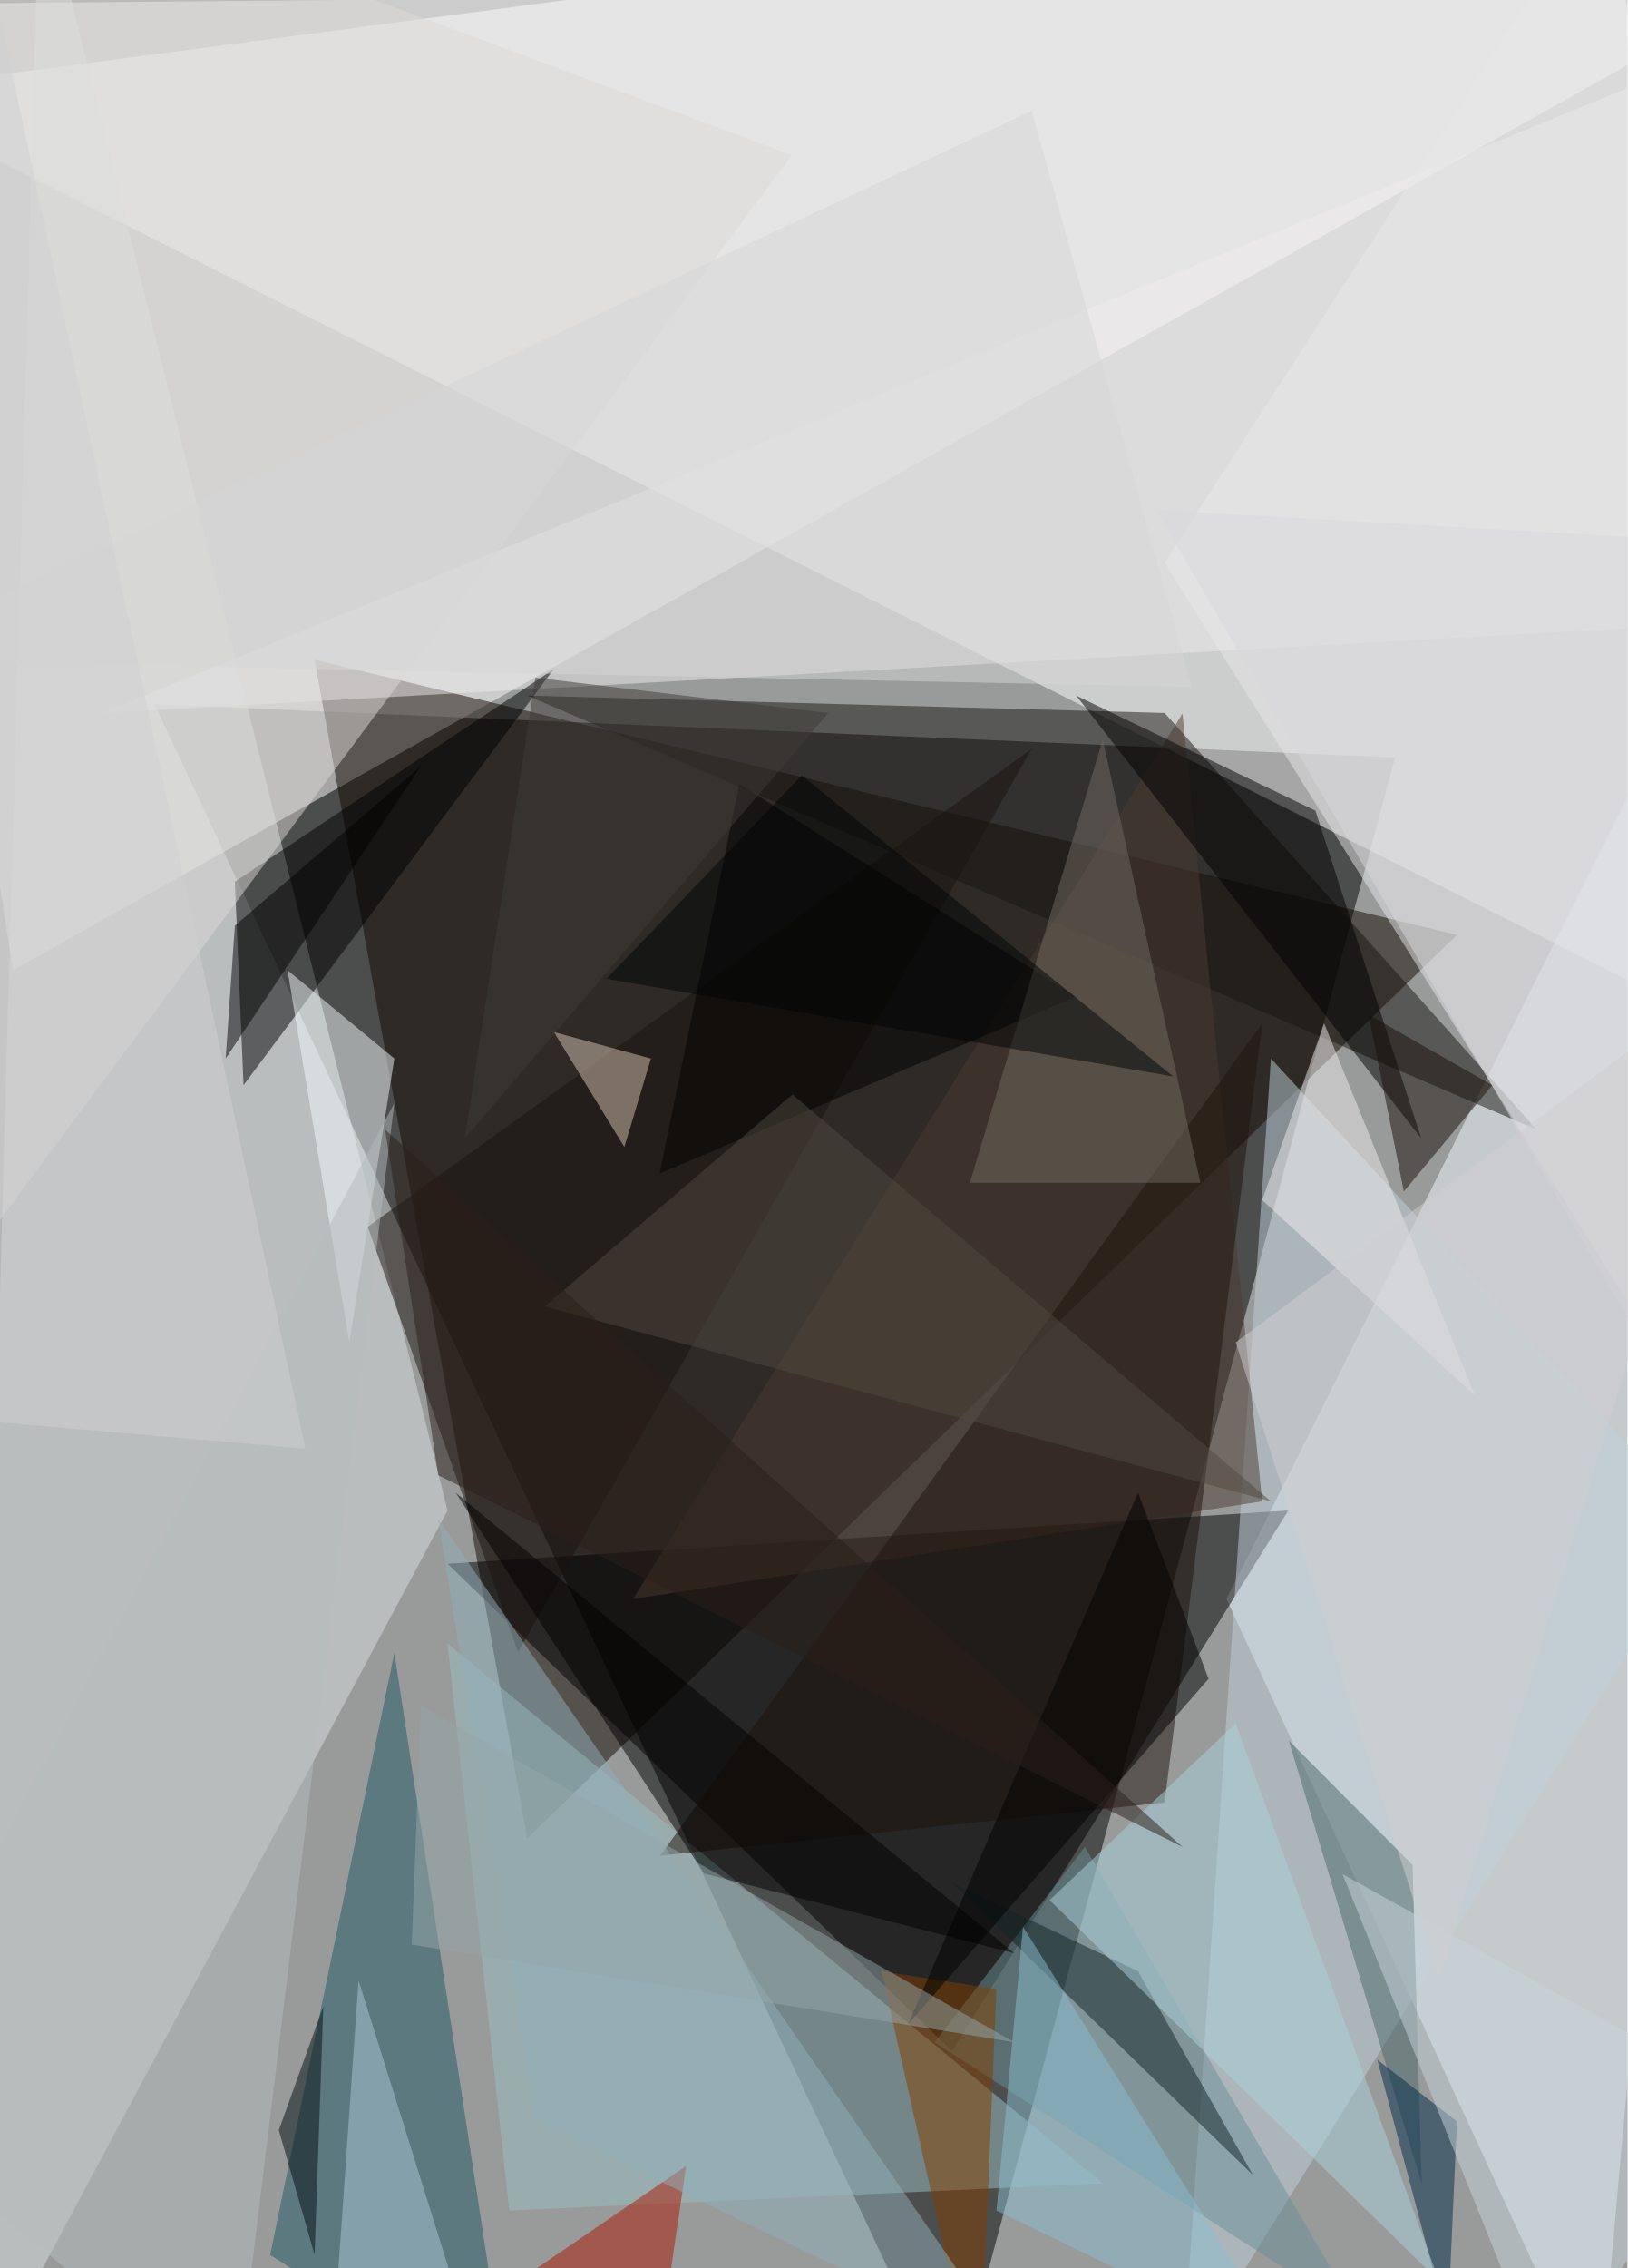
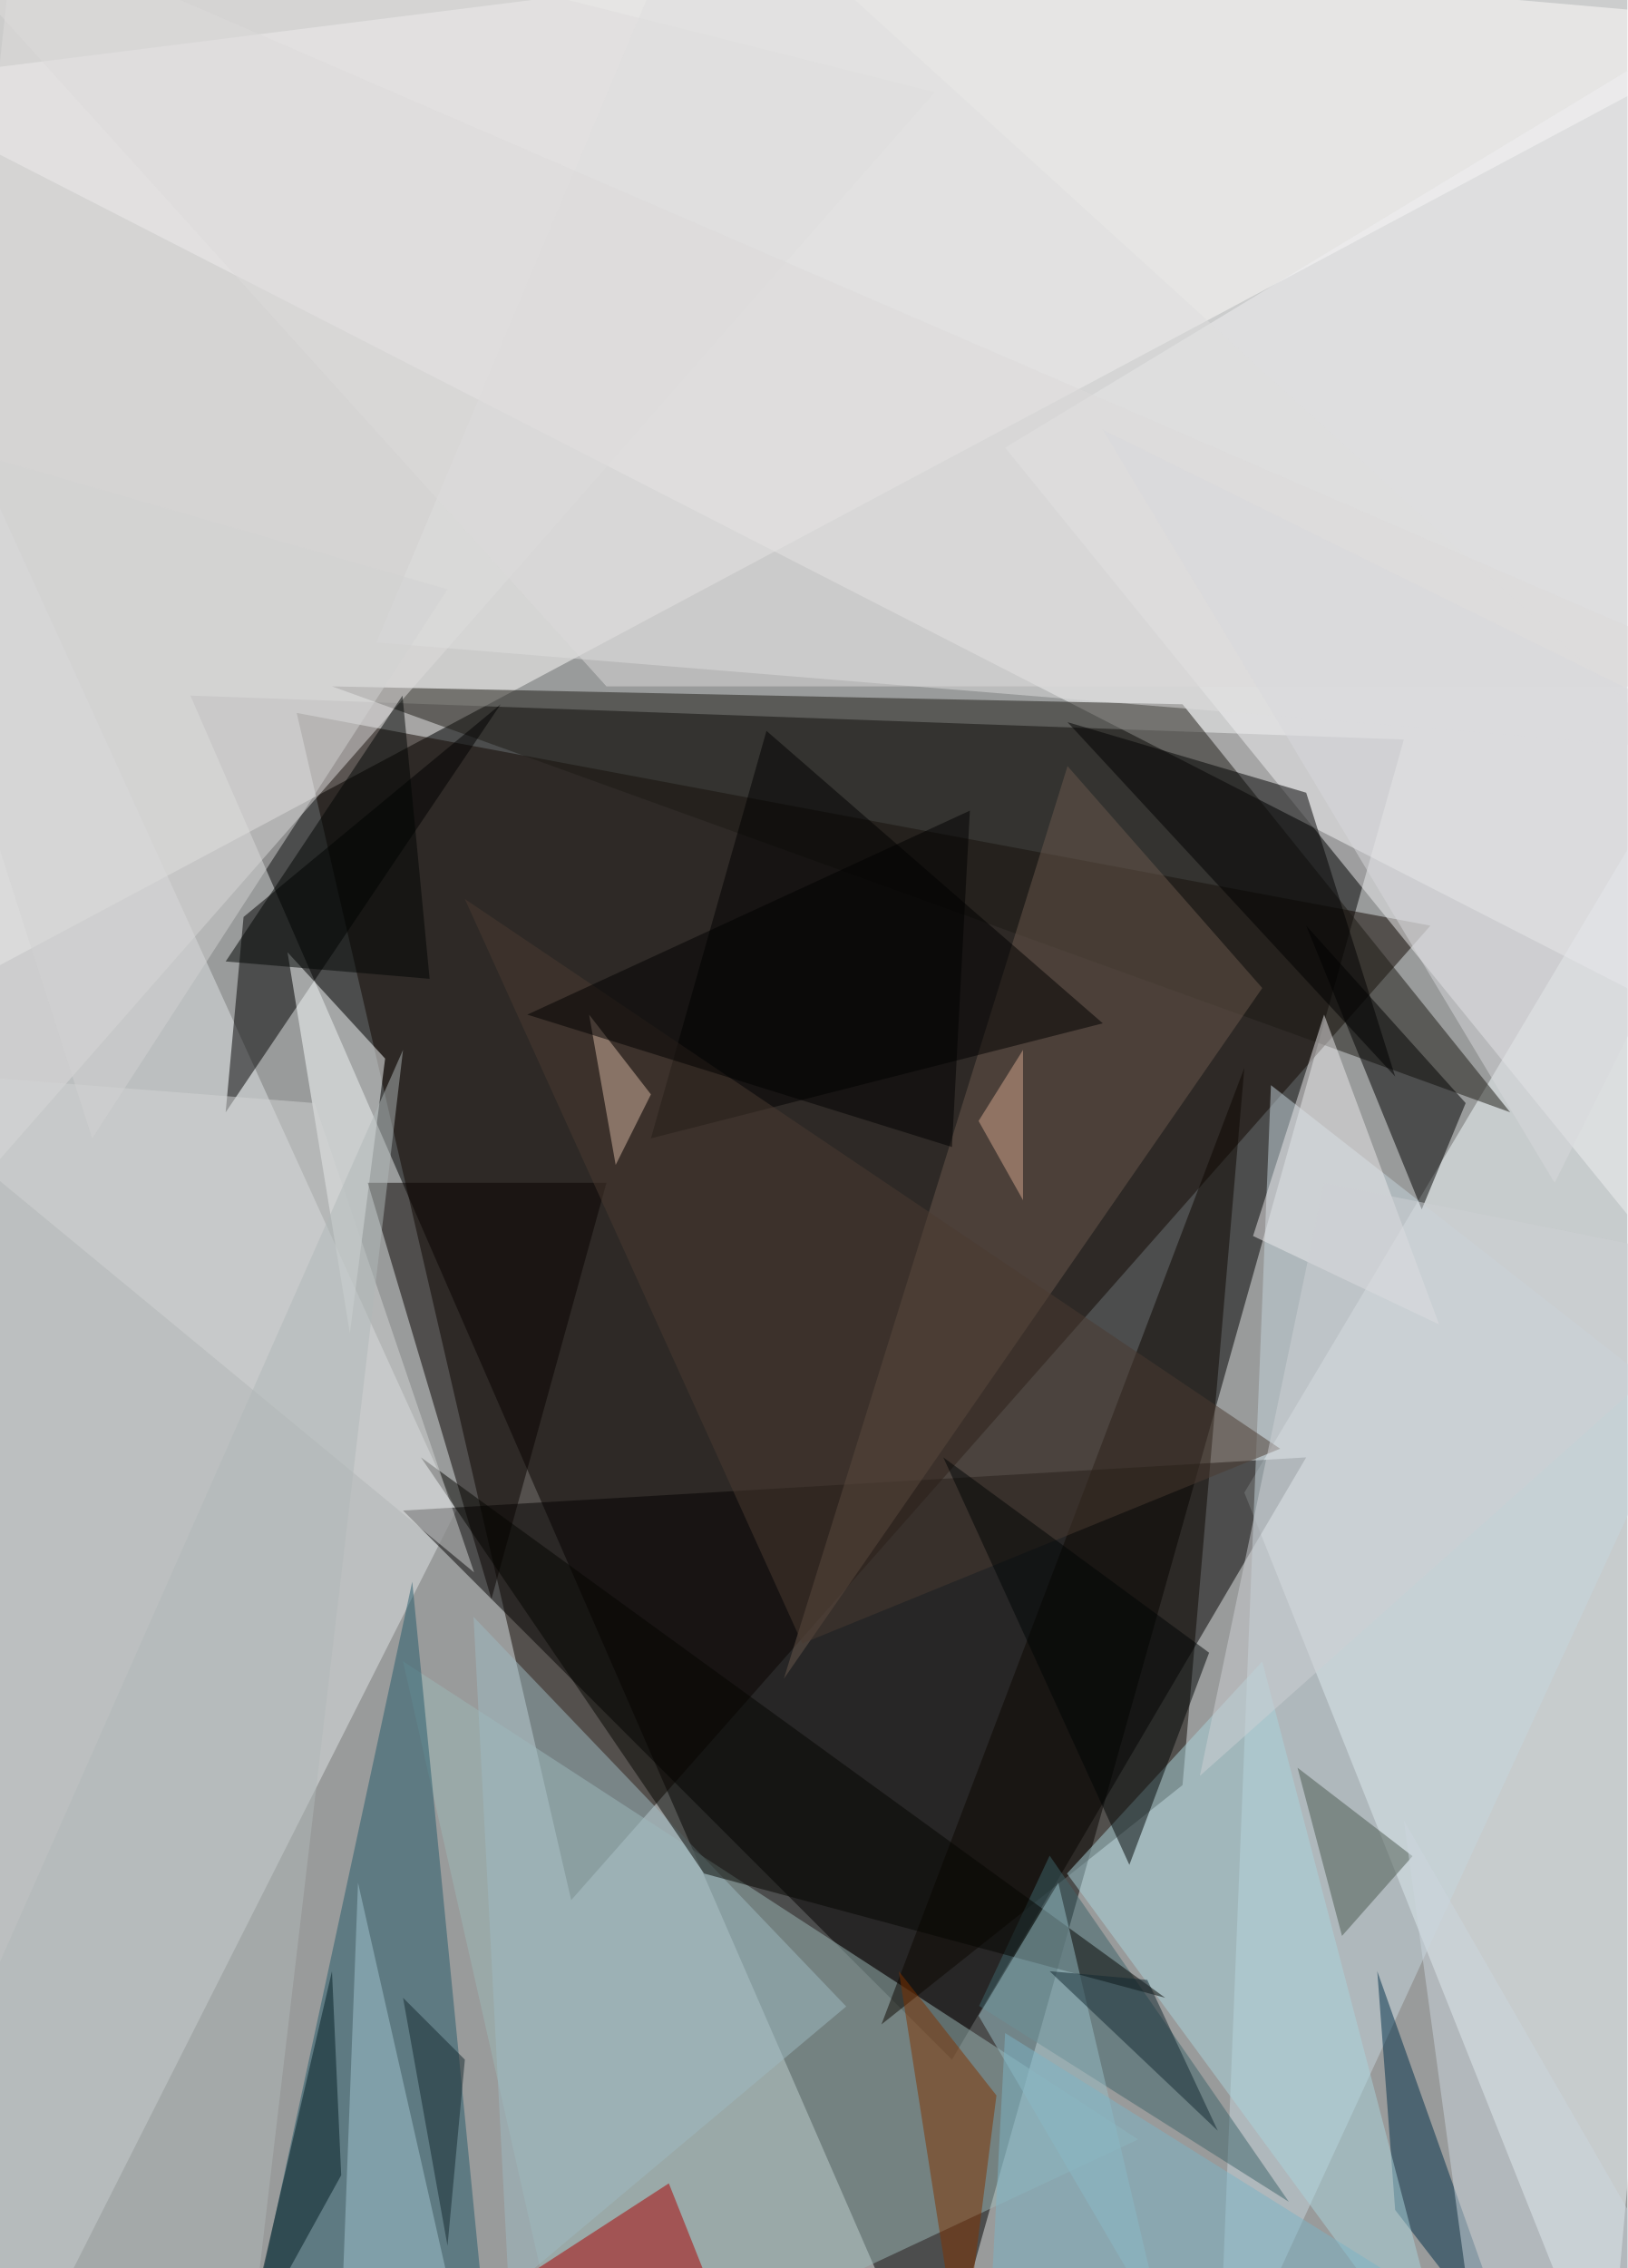
<svg xmlns="http://www.w3.org/2000/svg" width="300" height="418">
  <defs />
  <path fill="#999b9b" d="M0 0h300v418H0z" />
  <g fill-opacity=".5">
-     <path d="M175.5 443.3l-147-313.5 228.7 9.8z" />
-     <path fill="white" d="M-25.3 17.1l351 176.4-29.3-218.8z" />
-     <path fill="#fffefe" d="M325.7-2.4L2.4 178.8-25.3.8z" />
-     <path fill="#130900" d="M97.2 338.8L58 121.6l210.6 50.7z" />
-     <path fill="#f3fcff" d="M226.1 294.7l99.6-199.2-31 347.8z" />
-     <path fill="#dde0e2" d="M82.5 278.4l-88.2 165 13-467z" />
-     <path d="M175.5 378l62-99.6-155 9.8z" />
-     <path fill="#191712" d="M97.2 128.2l117.5 3.2 68.6 76.8z" />
-     <path fill="#eeedee" d="M18.8 131.4l307-125.7-13.1 109.4z" />
-     <path fill="#9dc0c2" d="M82.5 302.9l11.4 104.5 109.4-5z" />
-     <path d="M44.9 200l57.2-76.7-58.8 39.2z" />
-     <path fill="#205867" d="M93.9 443.3l-44.1-27.7 22.9-111z" />
-     <path fill="#c1d2da" d="M234.3 195.1l80 86.6-96.3 155z" />
-     <path fill="#e8e8ea" d="M298-25.3l-83.3 129L316 265.3z" />
-     <path fill="#dddad9" d="M-25.3 258.8L146 28.6.8-25.4z" />
-     <path fill="#f3fafd" d="M72.7 195.1L53 178.8l11.4 68.6z" />
-     <path fill="#4d3b30" d="M116.7 294.7l116-18L218 131.5z" />
-     <path fill="#6a9196" d="M250.6 427L200 340.4l-27.7 36z" />
-     <path fill="#1e130b" d="M232.7 188.6L121.7 342l93-9.8z" />
-     <path fill="#1a130f" d="M67.8 226.1L190.2 138 95.5 304.5z" />
-     <path d="M262 209.8l-19.5-60.4-44.1-21.2z" />
-     <path fill="#4b6667" d="M260.4 343.7l-22.8-22.9 24.5 81.7z" />
-     <path fill="#112427" d="M231 400.9l-21.2-37.6-34.3-16.3z" />
-     <path fill="#d7c5b3" d="M120 195.1l-4.9 16.3-13-21.2z" />
-     <path d="M136.3 144.5l-14.7 71.8 76.8-32.6z" />
-     <path fill="#ac1900" d="M126.5 399.2l-6.5 44.1-24.5-22.9z" />
-     <path fill="#803e00" d="M183.7 366.6l-21.2-3.3 18 80z" />
-     <path fill="#91b0ba" d="M98.8 391l-18-111L187 433.5z" />
-     <path fill="#726a63" d="M203.3 136.3l18 81.7h-42.5z" />
-     <path fill="#eeeced" d="M232.7 221.2l11.4-32.6 27.8 68.6z" />
-     <path fill="#190f08" d="M252.3 187l22.8 13-16.3 19.6z" />
-     <path fill="#002b47" d="M268.6 391l-14.7-11.4 13 49z" />
-     <path fill="#aad2db" d="M227.8 317.6l-34.3 32.6 71.8 70.2z" />
-     <path fill="#accbd7" d="M61.2 435.1l29.4 8.2L66.1 365z" />
-     <path fill="#d6d6d6" d="M-25.3 121.6l245 5-29.5-106.2z" />
-     <path d="M43.3 170.6l-1.7 24.5 36-53.9z" />
-     <path fill="#8bbfd0" d="M183.7 407.4l4.9-52.3 49 78.4z" />
-     <path fill="#514841" d="M100.4 240.8l45.7-39.1 88.2 75z" />
-     <path fill="#3f3a36" d="M152.7 131.4l-67 78.4 13-84.9z" />
-     <path fill="#b5bcbc" d="M43.3 443.3l-68.6-55.5 98-184.5z" />
-     <path d="M187 360L84 275.1l45.8 70.2z" />
-     <path fill="#d8d9dc" d="M316 270.2l9.7-169.8L213.1 94z" />
-     <path fill="#c9d4da" d="M320.8 386.2L285 438.4l-37.5-93z" />
-     <path d="M209.8 275.1l13 34.3-55.4 63.7z" />
-     <path fill="#000d11" d="M59.6 369.8L58 415.6l-6.6-23z" />
-     <path fill="#94a6a8" d="M187 376.4l-109.4-62-1.7 44z" />
-     <path fill="#d0d1d2" d="M56.3 267L-.8-.8l-19.6 261.2z" />
-     <path fill="#000505" d="M111.8 180.4l104.5 18-68.5-55.5z" />
-     <path fill="#d0cfd3" d="M322.5 177.2l-94.7 70.2 37.5 117.5z" />
-     <path fill="#2b1e18" d="M71 208.2l9.8 63.7L218 340.4z" />
+     <path d="M258.8 136.3l-223.7-8.1 137.2 315.1z" />
+     <path fill="white" d="M299.6-25.3l-325 40.8L309.5 187z" />
+     <path fill="#fffefd" d="M-17.1 187L325.7 4-9-25.2z" />
+     <path fill="#110600" d="M54.7 131.4l50.6 218.8 158.4-179.6z" />
+     <path fill="#f7feff" d="M296.4 443.3l-67-168.2 96.3-161.6z" />
+     <path fill="#e0e4e6" d="M.8 443.3L-23.7 41.6 84.1 278.4z" />
+     <path fill="#020000" d="M175.5 379.6l65.3-111-166.5 9.8z" />
+     <path fill="#9db9b6" d="M209.8 394.3L74.3 306.2l31 137.1z" />
+     <path fill="#1d1b15" d="M218 129.8l-156.8-3.3L278.4 205z" />
+     <path fill="#f0f0f2" d="M325.7 255.5v-258l-140.4 85z" />
+     <path fill="#c6d6de" d="M224.5 443.3l85-184.5-75.2-58.8z" />
+     <path fill="#dfdcdd" d="M-25.3 242.5L4-25.3 172.3 17z" />
+     <path d="M44.9 169l-3.3 36 50.7-75.2z" />
+     <path fill="#255b6a" d="M89 423.7L76 291.5 43.2 443.3z" />
+     <path fill="#dedede" d="M129.8-25.3L69.4 118.4l240 19.6z" />
+     <path fill="#fdffff" d="M71 195.1l-18-19.6 11.5 70.2z" />
+     <path fill="#0c0700" d="M229.4 196.8L218 329l-55.5 44.1z" />
+     <path fill="#090300" d="M111.8 218h-44l22.8 76.7z" />
+     <path fill="#6a594d" d="M196.8 141.2l35.9 40.9-88.2 127.3z" />
+     <path d="M270.2 203.3l-8.1 19.6-21.3-52.3z" />
+     <path fill="#3f656b" d="M237.6 405.8L193.5 342l-13 27.7z" />
+     <path d="M120 209.8l83.3-21.2-62-53.9z" />
+     <path fill="#a00" d="M67.8 438.4l71.8 5-16.3-41z" />
+     <path fill="#9fbac2" d="M156 369.8L87.3 298l6.5 124z" />
+     <path fill="#002f49" d="M253.9 363.3l3.3 44 22.8 29.5z" />
+     <path d="M240.8 146.1l-44-13 60.4 65.3z" />
+     <path fill="#aad4dc" d="M232.7 306.2l-36 39.1 71.9 98z" />
+     <path fill="#803200" d="M183.7 386.2l-18-22.9 11.5 73.5z" />
+     <path fill="#4b3b30" d="M85.7 165.7L236 267l-88.1 35.9z" />
+     <path fill="#ecebec" d="M244.1 187l21.2 57.1-34.3-16.3z" />
+     <path fill="#040500" d="M77.6 268.6l52.2 76.7 85 22.9z" />
+     <path fill="#99bec7" d="M214.7 430.2l-34.3-58.7 14.7-24.5z" />
+     <path fill="#d2d4d5" d="M-25.3 196.8l83.3 6.5 29.4 86.5z" />
+     <path fill="#4b584e" d="M247.4 356.8l-8.2-31 21.2 16.3z" />
+     <path fill="#a2c4d1" d="M62.9 428.6L66 347l19.6 86.5z" />
+     <path fill="#dcdadb" d="M325.7 126.5H111.8L-25.3-25.3z" />
+     <path fill="#ccd7de" d="M320.8 443.3l-62-107.8 14.7 107.8z" />
+     <path fill="#b1b8b8" d="M-25.3 418.8l70.2 24.5 29.4-249.8z" />
+     <path fill="#d4b7a2" d="M108.6 187l11.4 14.7-6.5 13z" />
+     <path fill="#021c22" d="M62.9 400.9l-18 32.6 16.3-70.2z" />
+     <path fill="#010502" d="M79.2 180.4l-5-52.2-32.6 49z" />
+     <path fill="#d2d3d3" d="M82.5 108.6L17 209.8-25.3 77.6z" />
+     <path fill="#000505" d="M173.9 268.6l49 36-14.7 39.1z" />
+     <path d="M97.2 187l78.3 24.4 3.3-62z" />
+     <path fill="#d4a78f" d="M180.4 206.6l8.2 14.6v-27.7z" />
+     <path fill="#d8d9dc" d="M203.3 79.2l122.4 60.4-39.1 78.4z" />
+     <path fill="#132930" d="M224.5 392.7l-13-27.8-18-1.6z" />
+     <path fill="#7db5c7" d="M276.8 431.9l-91.5-57.2-3.2 60.4z" />
+     <path fill="#14282f" d="M74.3 368.2l8.2 45.7 3.2-34.3z" />
+     <path fill="#cfd0d4" d="M244.1 218l81.6 16.3-104.5 93z" />
  </g>
</svg>
